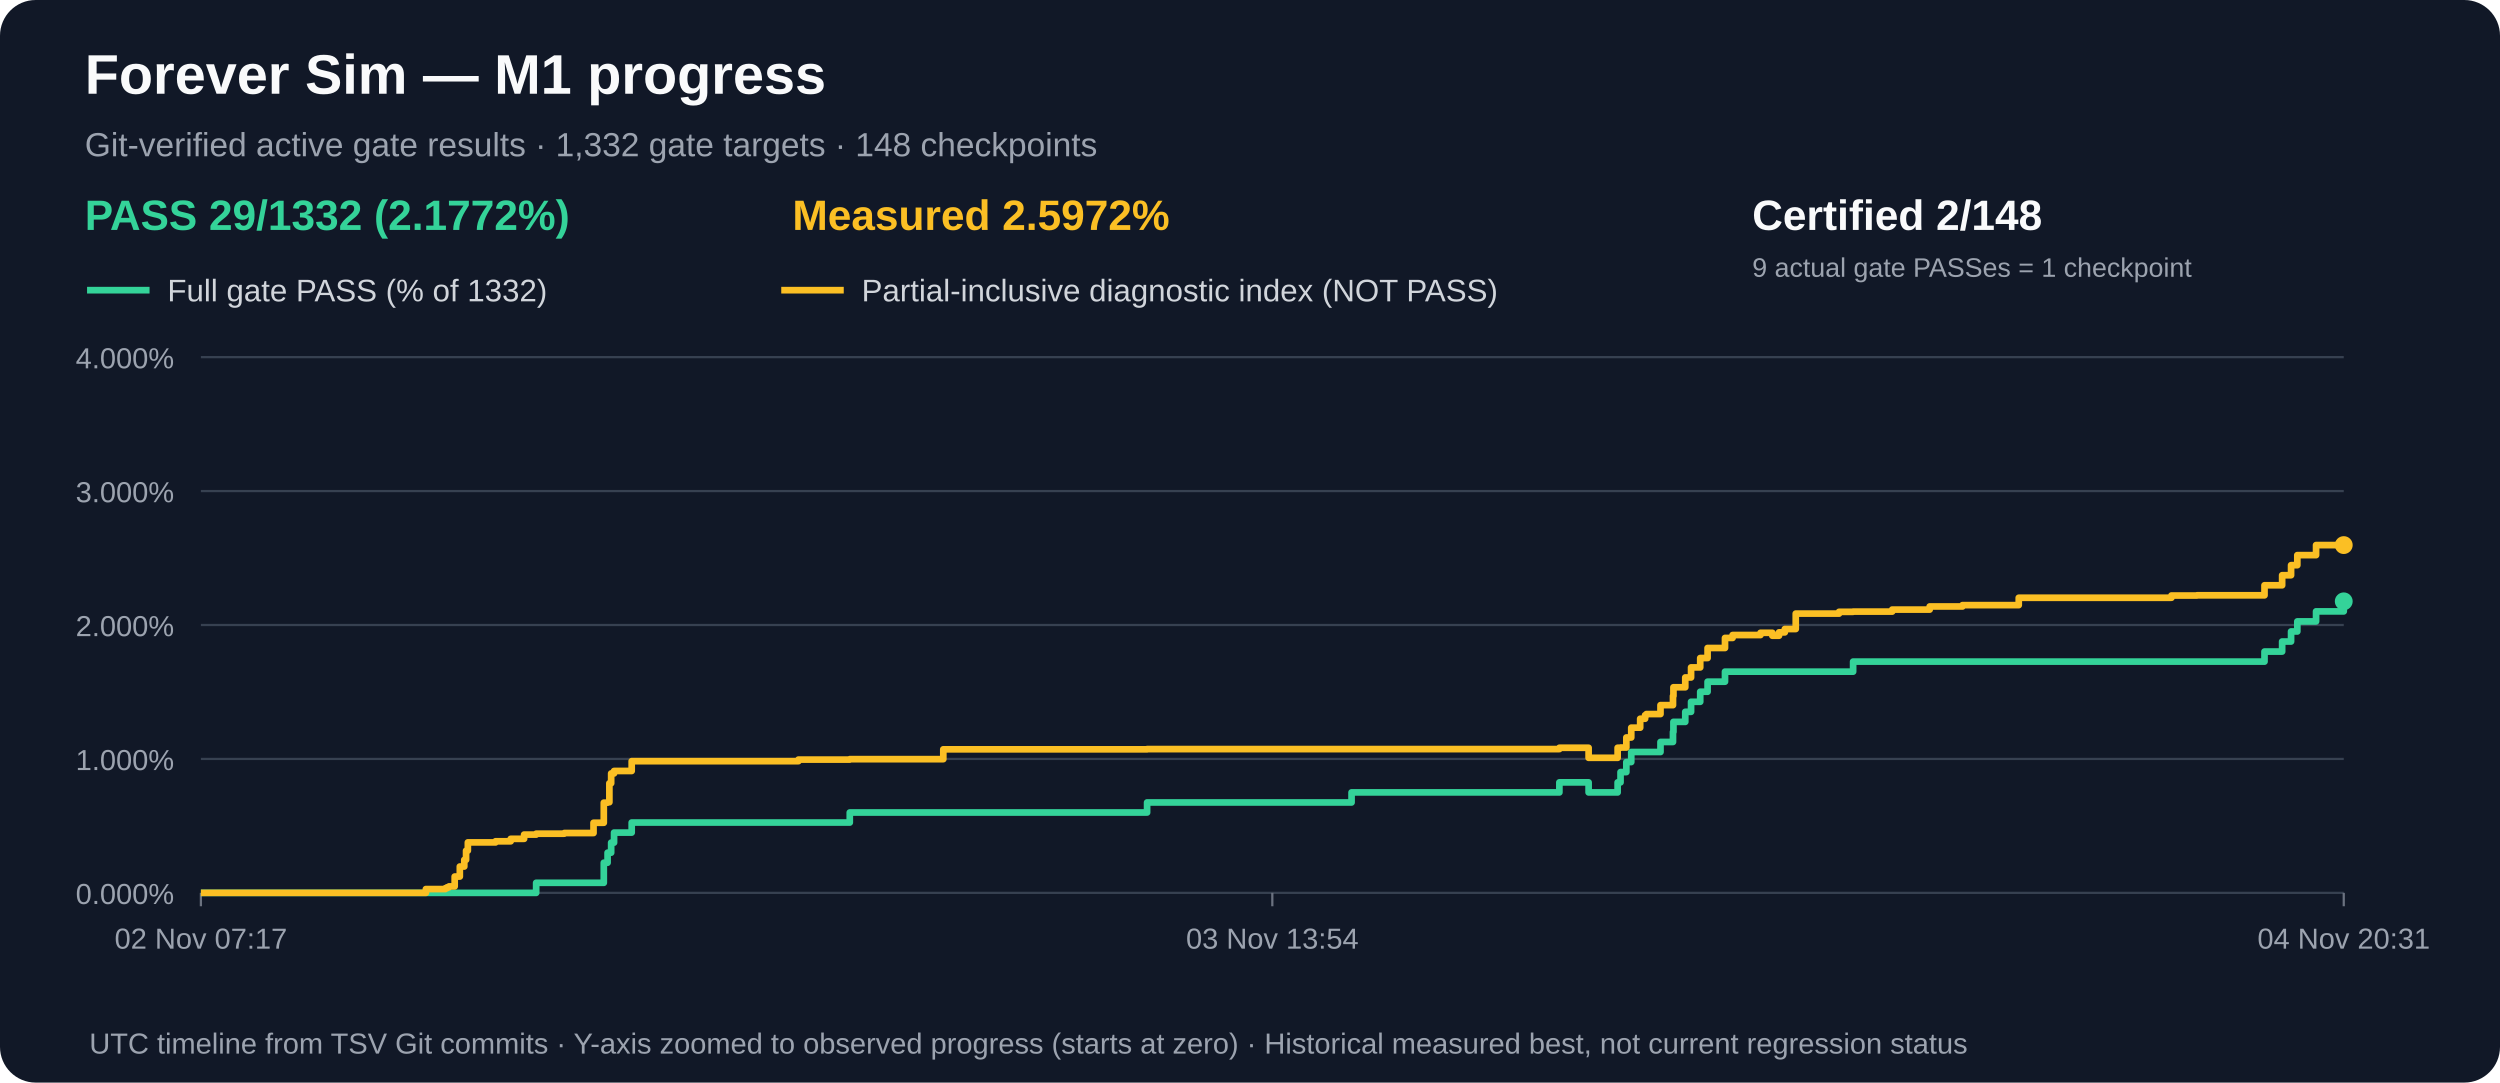
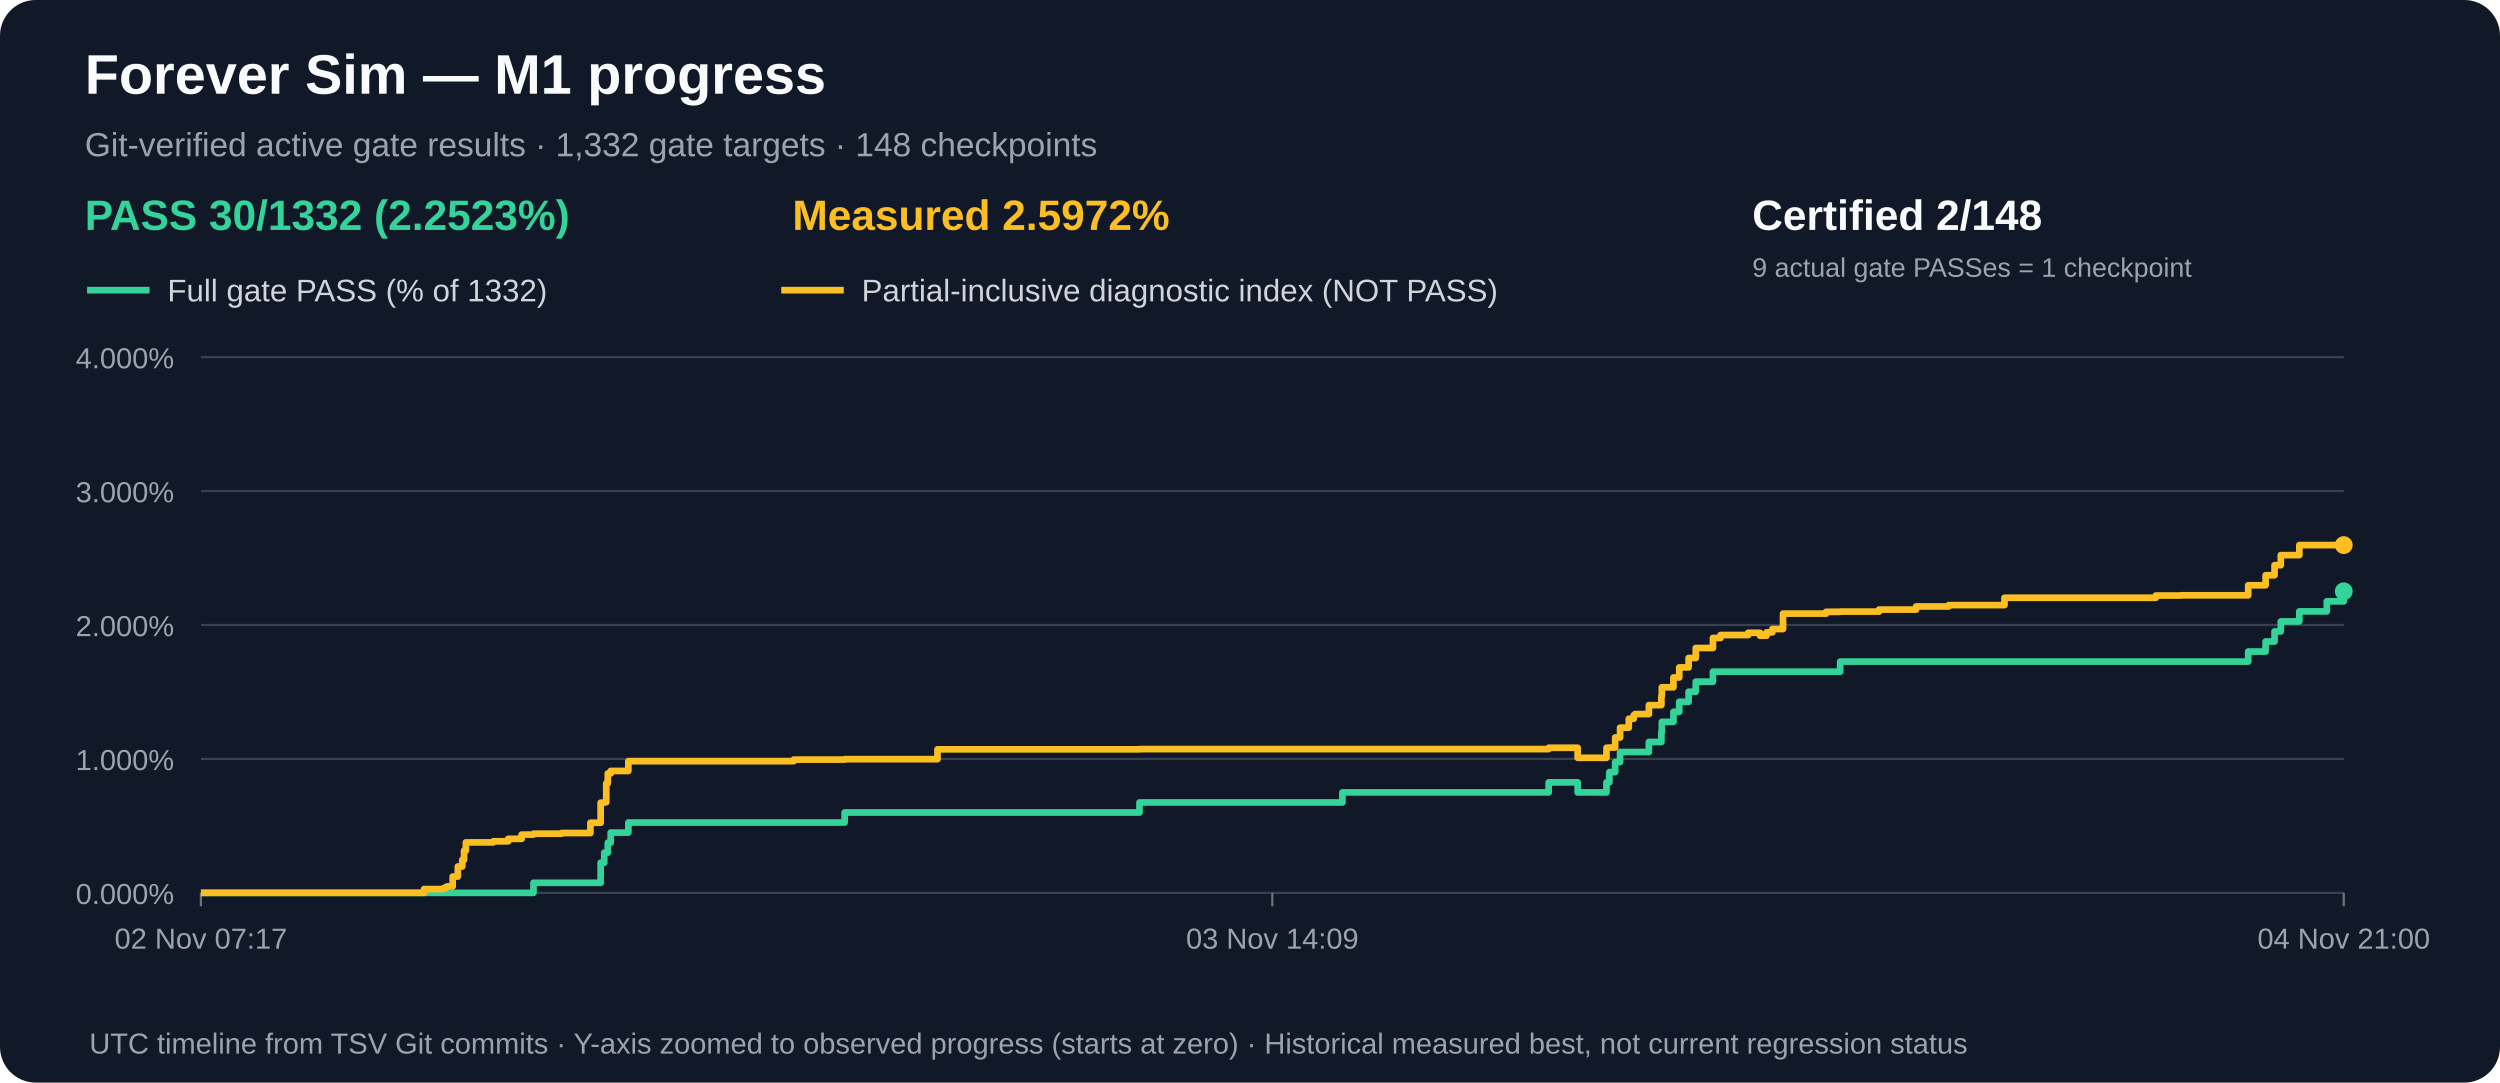
<svg xmlns="http://www.w3.org/2000/svg" width="1120" height="485" viewBox="0 0 1120 485" role="img" aria-label="M1 gate acceptance and measured partial progress over time">
  <rect width="1120" height="485" rx="16" fill="#111827" />
  <text x="38" y="42" fill="#f9fafb" font-family="Arial,sans-serif" font-size="25" font-weight="bold">Forever Sim — M1 progress</text>
  <text x="38" y="70" fill="#9ca3af" font-family="Arial,sans-serif" font-size="15">Git-verified active gate results · 1,332 gate targets · 148 checkpoints</text>
-   <text x="38" y="103" fill="#34d399" font-family="Arial,sans-serif" font-size="19" font-weight="bold">PASS 29/1332 (2.1772%)</text>
+   <text x="38" y="103" fill="#34d399" font-family="Arial,sans-serif" font-size="19" font-weight="bold">PASS 30/1332 (2.2523%)</text>
  <text x="355" y="103" fill="#fbbf24" font-family="Arial,sans-serif" font-size="19" font-weight="bold">Measured 2.5972%</text>
  <text x="785" y="103" fill="#f9fafb" font-family="Arial,sans-serif" font-size="19" font-weight="bold">Certified 2/148</text>
  <text x="785" y="124" fill="#9ca3af" font-family="Arial,sans-serif" font-size="12">9 actual gate PASSes = 1 checkpoint</text>
  <line x1="39" y1="130" x2="67" y2="130" stroke="#34d399" stroke-width="3" />
  <text x="75" y="135" fill="#d1d5db" font-family="Arial,sans-serif" font-size="14">Full gate PASS (% of 1332)</text>
  <line x1="350" y1="130" x2="378" y2="130" stroke="#fbbf24" stroke-width="3" />
  <text x="386" y="135" fill="#d1d5db" font-family="Arial,sans-serif" font-size="14">Partial-inclusive diagnostic index (NOT PASS)</text>
  <line x1="90" y1="400.0" x2="1050" y2="400.0" stroke="#374151" stroke-width="1" />
  <text x="78" y="405.0" text-anchor="end" fill="#9ca3af" font-family="Arial,sans-serif" font-size="13">0.000%</text>
  <line x1="90" y1="340.0" x2="1050" y2="340.0" stroke="#374151" stroke-width="1" />
  <text x="78" y="345.0" text-anchor="end" fill="#9ca3af" font-family="Arial,sans-serif" font-size="13">1.000%</text>
  <line x1="90" y1="280.0" x2="1050" y2="280.0" stroke="#374151" stroke-width="1" />
  <text x="78" y="285.0" text-anchor="end" fill="#9ca3af" font-family="Arial,sans-serif" font-size="13">2.000%</text>
  <line x1="90" y1="220.0" x2="1050" y2="220.0" stroke="#374151" stroke-width="1" />
  <text x="78" y="225.0" text-anchor="end" fill="#9ca3af" font-family="Arial,sans-serif" font-size="13">3.000%</text>
  <line x1="90" y1="160.0" x2="1050" y2="160.0" stroke="#374151" stroke-width="1" />
  <text x="78" y="165.0" text-anchor="end" fill="#9ca3af" font-family="Arial,sans-serif" font-size="13">4.000%</text>
  <line x1="90.0" y1="400" x2="90.0" y2="406" stroke="#6b7280" />
  <text x="90.0" y="425" text-anchor="middle" fill="#9ca3af" font-family="Arial,sans-serif" font-size="13">02 Nov 07:17</text>
  <line x1="570.0" y1="400" x2="570.0" y2="406" stroke="#6b7280" />
-   <text x="570.0" y="425" text-anchor="middle" fill="#9ca3af" font-family="Arial,sans-serif" font-size="13">03 Nov 13:54</text>
+   <text x="570.0" y="425" text-anchor="middle" fill="#9ca3af" font-family="Arial,sans-serif" font-size="13">03 Nov 14:09</text>
  <line x1="1050.0" y1="400" x2="1050.0" y2="406" stroke="#6b7280" />
-   <text x="1050.0" y="425" text-anchor="middle" fill="#9ca3af" font-family="Arial,sans-serif" font-size="13">04 Nov 20:31</text>
-   <path d="M 90.0 400.0 H 102.9 V 400.0 H 112.4 V 400.0 H 190.8 V 400.0 H 195.4 V 400.0 H 199.5 V 400.0 H 200.3 V 400.0 H 201.2 V 400.0 H 203.7 V 400.0 H 206.0 V 400.0 H 208.0 V 400.0 H 208.8 V 400.0 H 209.6 V 400.0 H 216.6 V 400.0 H 216.6 V 400.0 H 222.0 V 400.0 H 228.8 V 400.0 H 234.8 V 400.0 H 240.2 V 395.5 H 252.8 V 395.5 H 265.9 V 395.5 H 270.5 V 386.5 H 272.2 V 382.0 H 273.0 V 382.0 H 273.8 V 377.5 H 275.1 V 373.0 H 275.7 V 373.0 H 278.8 V 373.0 H 283.0 V 368.5 H 293.3 V 368.5 H 357.7 V 368.5 H 380.7 V 364.0 H 390.8 V 364.0 H 422.6 V 364.0 H 513.9 V 359.5 H 605.5 V 355.0 H 616.5 V 355.0 H 618.3 V 355.0 H 618.4 V 355.0 H 698.6 V 350.5 H 711.7 V 355.0 H 724.7 V 350.5 H 726.0 V 345.9 H 728.6 V 341.4 H 730.8 V 336.9 H 734.8 V 336.9 H 737.0 V 336.9 H 737.6 V 336.9 H 743.9 V 332.4 H 749.5 V 327.9 H 749.7 V 323.4 H 755.0 V 318.9 H 757.6 V 314.4 H 761.7 V 309.9 H 765.0 V 305.4 H 772.8 V 300.9 H 776.2 V 300.9 H 788.7 V 300.9 H 794.0 V 300.9 H 797.0 V 300.9 H 799.6 V 300.9 H 804.5 V 300.9 H 823.9 V 300.9 H 830.2 V 296.4 H 847.7 V 296.4 H 864.5 V 296.4 H 879.2 V 296.4 H 904.4 V 296.4 H 972.8 V 296.4 H 984.2 V 296.4 H 1014.5 V 291.9 H 1022.4 V 287.4 H 1026.4 V 282.9 H 1029.2 V 278.4 H 1037.6 V 273.9 H 1050.0 V 269.4" fill="none" stroke="#34d399" stroke-width="3" stroke-linejoin="round" />
-   <circle cx="1050.0" cy="269.4" r="4" fill="#34d399" />
-   <path d="M 90.0 400.0 H 102.9 V 400.0 H 112.4 V 400.0 H 190.8 V 398.3 H 195.4 V 398.3 H 199.5 V 397.9 H 200.3 V 397.5 H 201.2 V 397.1 H 203.7 V 392.7 H 206.0 V 388.2 H 208.0 V 385.2 H 208.8 V 381.1 H 209.6 V 377.4 H 216.6 V 377.4 H 216.6 V 377.4 H 222.0 V 376.9 H 228.8 V 375.8 H 234.8 V 373.9 H 240.2 V 373.5 H 252.8 V 373.2 H 265.9 V 368.6 H 270.5 V 359.6 H 272.2 V 359.4 H 273.0 V 350.9 H 273.8 V 346.5 H 275.1 V 345.4 H 275.7 V 345.4 H 278.8 V 345.4 H 283.0 V 341.0 H 293.3 V 341.0 H 357.7 V 340.3 H 380.7 V 340.1 H 390.8 V 340.1 H 422.6 V 335.7 H 513.9 V 335.6 H 605.5 V 335.6 H 616.5 V 335.6 H 618.3 V 335.6 H 618.4 V 335.6 H 698.6 V 335.0 H 711.7 V 339.5 H 724.7 V 335.0 H 726.0 V 334.9 H 728.6 V 330.4 H 730.8 V 326.0 H 734.8 V 322.0 H 737.0 V 320.4 H 737.6 V 319.9 H 743.9 V 315.9 H 749.5 V 311.8 H 749.7 V 307.9 H 755.0 V 303.5 H 757.6 V 299.0 H 761.7 V 294.8 H 765.0 V 290.3 H 772.8 V 285.8 H 776.2 V 284.5 H 788.7 V 283.5 H 794.0 V 284.8 H 797.0 V 283.3 H 799.6 V 281.8 H 804.5 V 274.9 H 823.9 V 274.1 H 830.2 V 274.0 H 847.7 V 273.1 H 864.5 V 271.7 H 879.2 V 271.1 H 904.4 V 267.8 H 972.8 V 266.8 H 984.2 V 266.7 H 1014.5 V 262.2 H 1022.4 V 257.7 H 1026.4 V 253.2 H 1029.2 V 248.7 H 1037.6 V 244.2 H 1050.0 V 244.2" fill="none" stroke="#fbbf24" stroke-width="3" stroke-linejoin="round" />
+   <text x="1050.0" y="425" text-anchor="middle" fill="#9ca3af" font-family="Arial,sans-serif" font-size="13">04 Nov 21:00</text>
+   <path d="M 90.0 400.0 H 102.8 V 400.0 H 112.2 V 400.0 H 190.0 V 400.0 H 194.6 V 400.0 H 198.7 V 400.0 H 199.5 V 400.0 H 200.3 V 400.0 H 202.8 V 400.0 H 205.1 V 400.0 H 207.1 V 400.0 H 207.9 V 400.0 H 208.7 V 400.0 H 215.6 V 400.0 H 215.6 V 400.0 H 221.0 V 400.0 H 227.7 V 400.0 H 233.7 V 400.0 H 239.0 V 395.5 H 251.6 V 395.5 H 264.5 V 395.5 H 269.1 V 386.5 H 270.7 V 382.0 H 271.6 V 382.0 H 272.3 V 377.5 H 273.6 V 373.0 H 274.3 V 373.0 H 277.3 V 373.0 H 281.5 V 368.5 H 291.7 V 368.5 H 355.6 V 368.5 H 378.4 V 364.0 H 388.4 V 364.0 H 420.0 V 364.0 H 510.5 V 359.5 H 601.4 V 355.0 H 612.3 V 355.0 H 614.1 V 355.0 H 614.3 V 355.0 H 693.8 V 350.5 H 706.8 V 355.0 H 719.7 V 350.5 H 721.0 V 345.9 H 723.6 V 341.4 H 725.8 V 336.9 H 729.7 V 336.9 H 731.9 V 336.9 H 732.5 V 336.9 H 738.7 V 332.4 H 744.3 V 327.9 H 744.5 V 323.4 H 749.7 V 318.9 H 752.3 V 314.4 H 756.5 V 309.9 H 759.7 V 305.4 H 767.4 V 300.9 H 770.8 V 300.9 H 783.2 V 300.9 H 788.5 V 300.9 H 791.4 V 300.9 H 794.0 V 300.9 H 798.8 V 300.9 H 818.1 V 300.9 H 824.4 V 296.4 H 841.8 V 296.4 H 858.4 V 296.4 H 873.0 V 296.4 H 898.0 V 296.4 H 965.8 V 296.4 H 977.1 V 296.4 H 1007.2 V 291.9 H 1015.0 V 287.4 H 1019.0 V 282.9 H 1021.8 V 278.4 H 1030.1 V 273.9 H 1042.4 V 269.4 H 1050.0 V 264.9" fill="none" stroke="#34d399" stroke-width="3" stroke-linejoin="round" />
+   <circle cx="1050.0" cy="264.9" r="4" fill="#34d399" />
+   <path d="M 90.0 400.0 H 102.8 V 400.0 H 112.2 V 400.0 H 190.0 V 398.3 H 194.6 V 398.3 H 198.7 V 397.9 H 199.5 V 397.5 H 200.3 V 397.1 H 202.8 V 392.7 H 205.1 V 388.2 H 207.1 V 385.2 H 207.9 V 381.1 H 208.7 V 377.4 H 215.6 V 377.4 H 215.6 V 377.4 H 221.0 V 376.9 H 227.7 V 375.8 H 233.7 V 373.9 H 239.0 V 373.5 H 251.6 V 373.2 H 264.5 V 368.6 H 269.1 V 359.6 H 270.7 V 359.4 H 271.6 V 350.9 H 272.3 V 346.5 H 273.6 V 345.4 H 274.3 V 345.4 H 277.3 V 345.4 H 281.5 V 341.0 H 291.7 V 341.0 H 355.6 V 340.3 H 378.4 V 340.1 H 388.4 V 340.1 H 420.0 V 335.7 H 510.5 V 335.6 H 601.4 V 335.6 H 612.3 V 335.6 H 614.1 V 335.6 H 614.3 V 335.6 H 693.8 V 335.0 H 706.8 V 339.5 H 719.7 V 335.0 H 721.0 V 334.9 H 723.6 V 330.4 H 725.8 V 326.0 H 729.7 V 322.0 H 731.9 V 320.4 H 732.5 V 319.9 H 738.7 V 315.9 H 744.3 V 311.8 H 744.5 V 307.9 H 749.7 V 303.5 H 752.3 V 299.0 H 756.5 V 294.8 H 759.7 V 290.3 H 767.4 V 285.8 H 770.8 V 284.5 H 783.2 V 283.5 H 788.5 V 284.8 H 791.4 V 283.3 H 794.0 V 281.8 H 798.8 V 274.9 H 818.1 V 274.1 H 824.4 V 274.0 H 841.8 V 273.1 H 858.4 V 271.7 H 873.0 V 271.1 H 898.0 V 267.8 H 965.8 V 266.8 H 977.1 V 266.7 H 1007.2 V 262.2 H 1015.0 V 257.7 H 1019.0 V 253.2 H 1021.8 V 248.7 H 1030.1 V 244.2 H 1042.4 V 244.2 H 1050.0 V 244.2" fill="none" stroke="#fbbf24" stroke-width="3" stroke-linejoin="round" />
  <circle cx="1050.0" cy="244.2" r="4" fill="#fbbf24" />
  <text x="40" y="472" fill="#9ca3af" font-family="Arial,sans-serif" font-size="13">UTC timeline from TSV Git commits · Y-axis zoomed to observed progress (starts at zero) · Historical measured best, not current regression status</text>
</svg>
